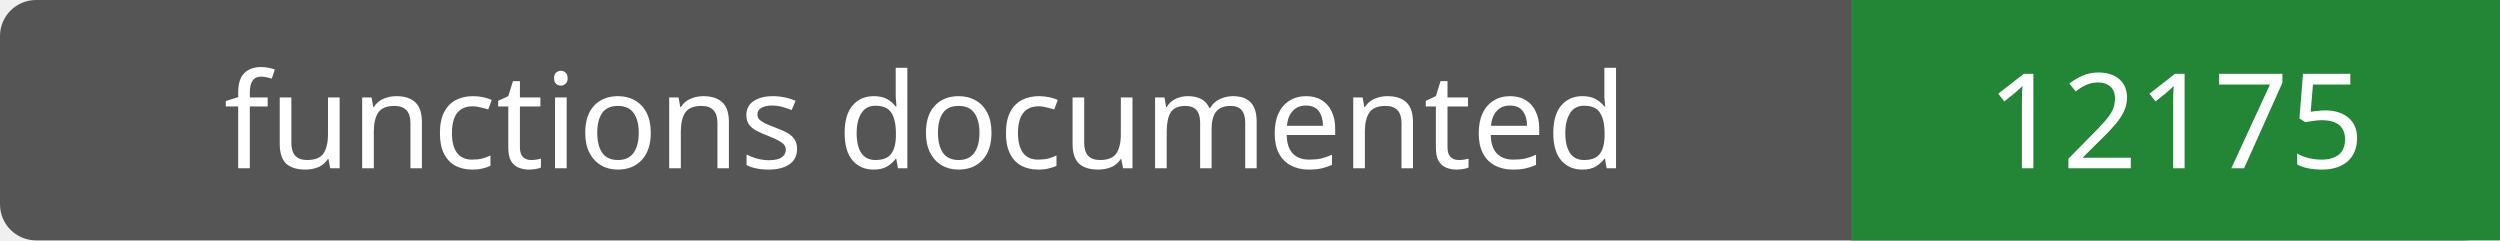
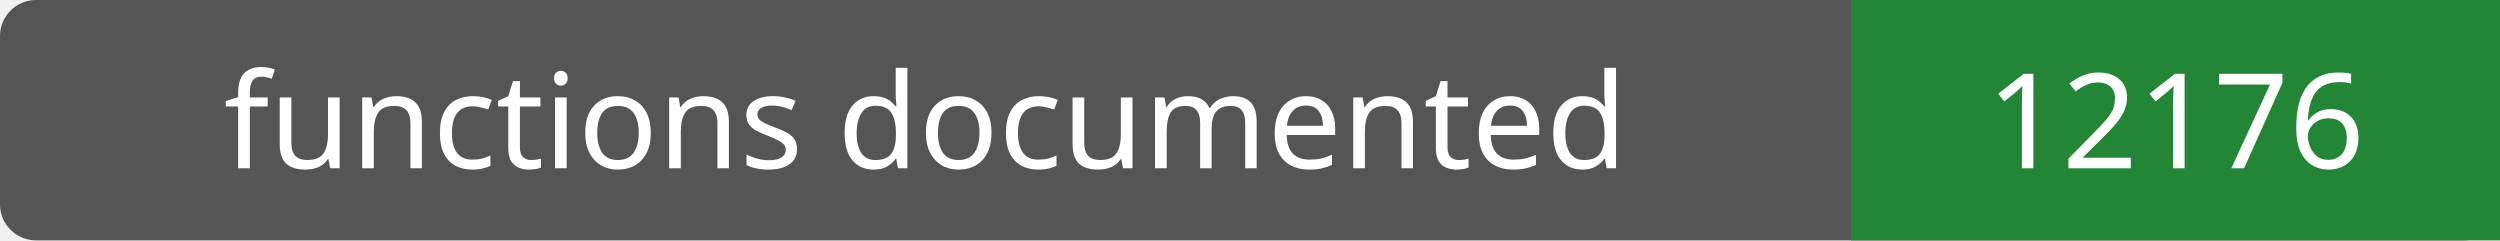
- <svg xmlns="http://www.w3.org/2000/svg" width="208" height="20" role="img" aria-label="functions documented: 12175">
+ <svg xmlns="http://www.w3.org/2000/svg" width="208" height="20" role="img" aria-label="functions documented: 12176">
  <rect width="208" height="20" rx="3" fill="#555" />
  <path fill="#238636" d="M154 0h54v20H154z" />
  <g fill="#fff" text-anchor="middle" font-family="Verdana,sans-serif" font-size="11">
    <text x="77.0" y="14">functions documented</text>
-     <text x="181.0" y="14">12175</text>
+     <text x="181.0" y="14">12176</text>
  </g>
</svg>
